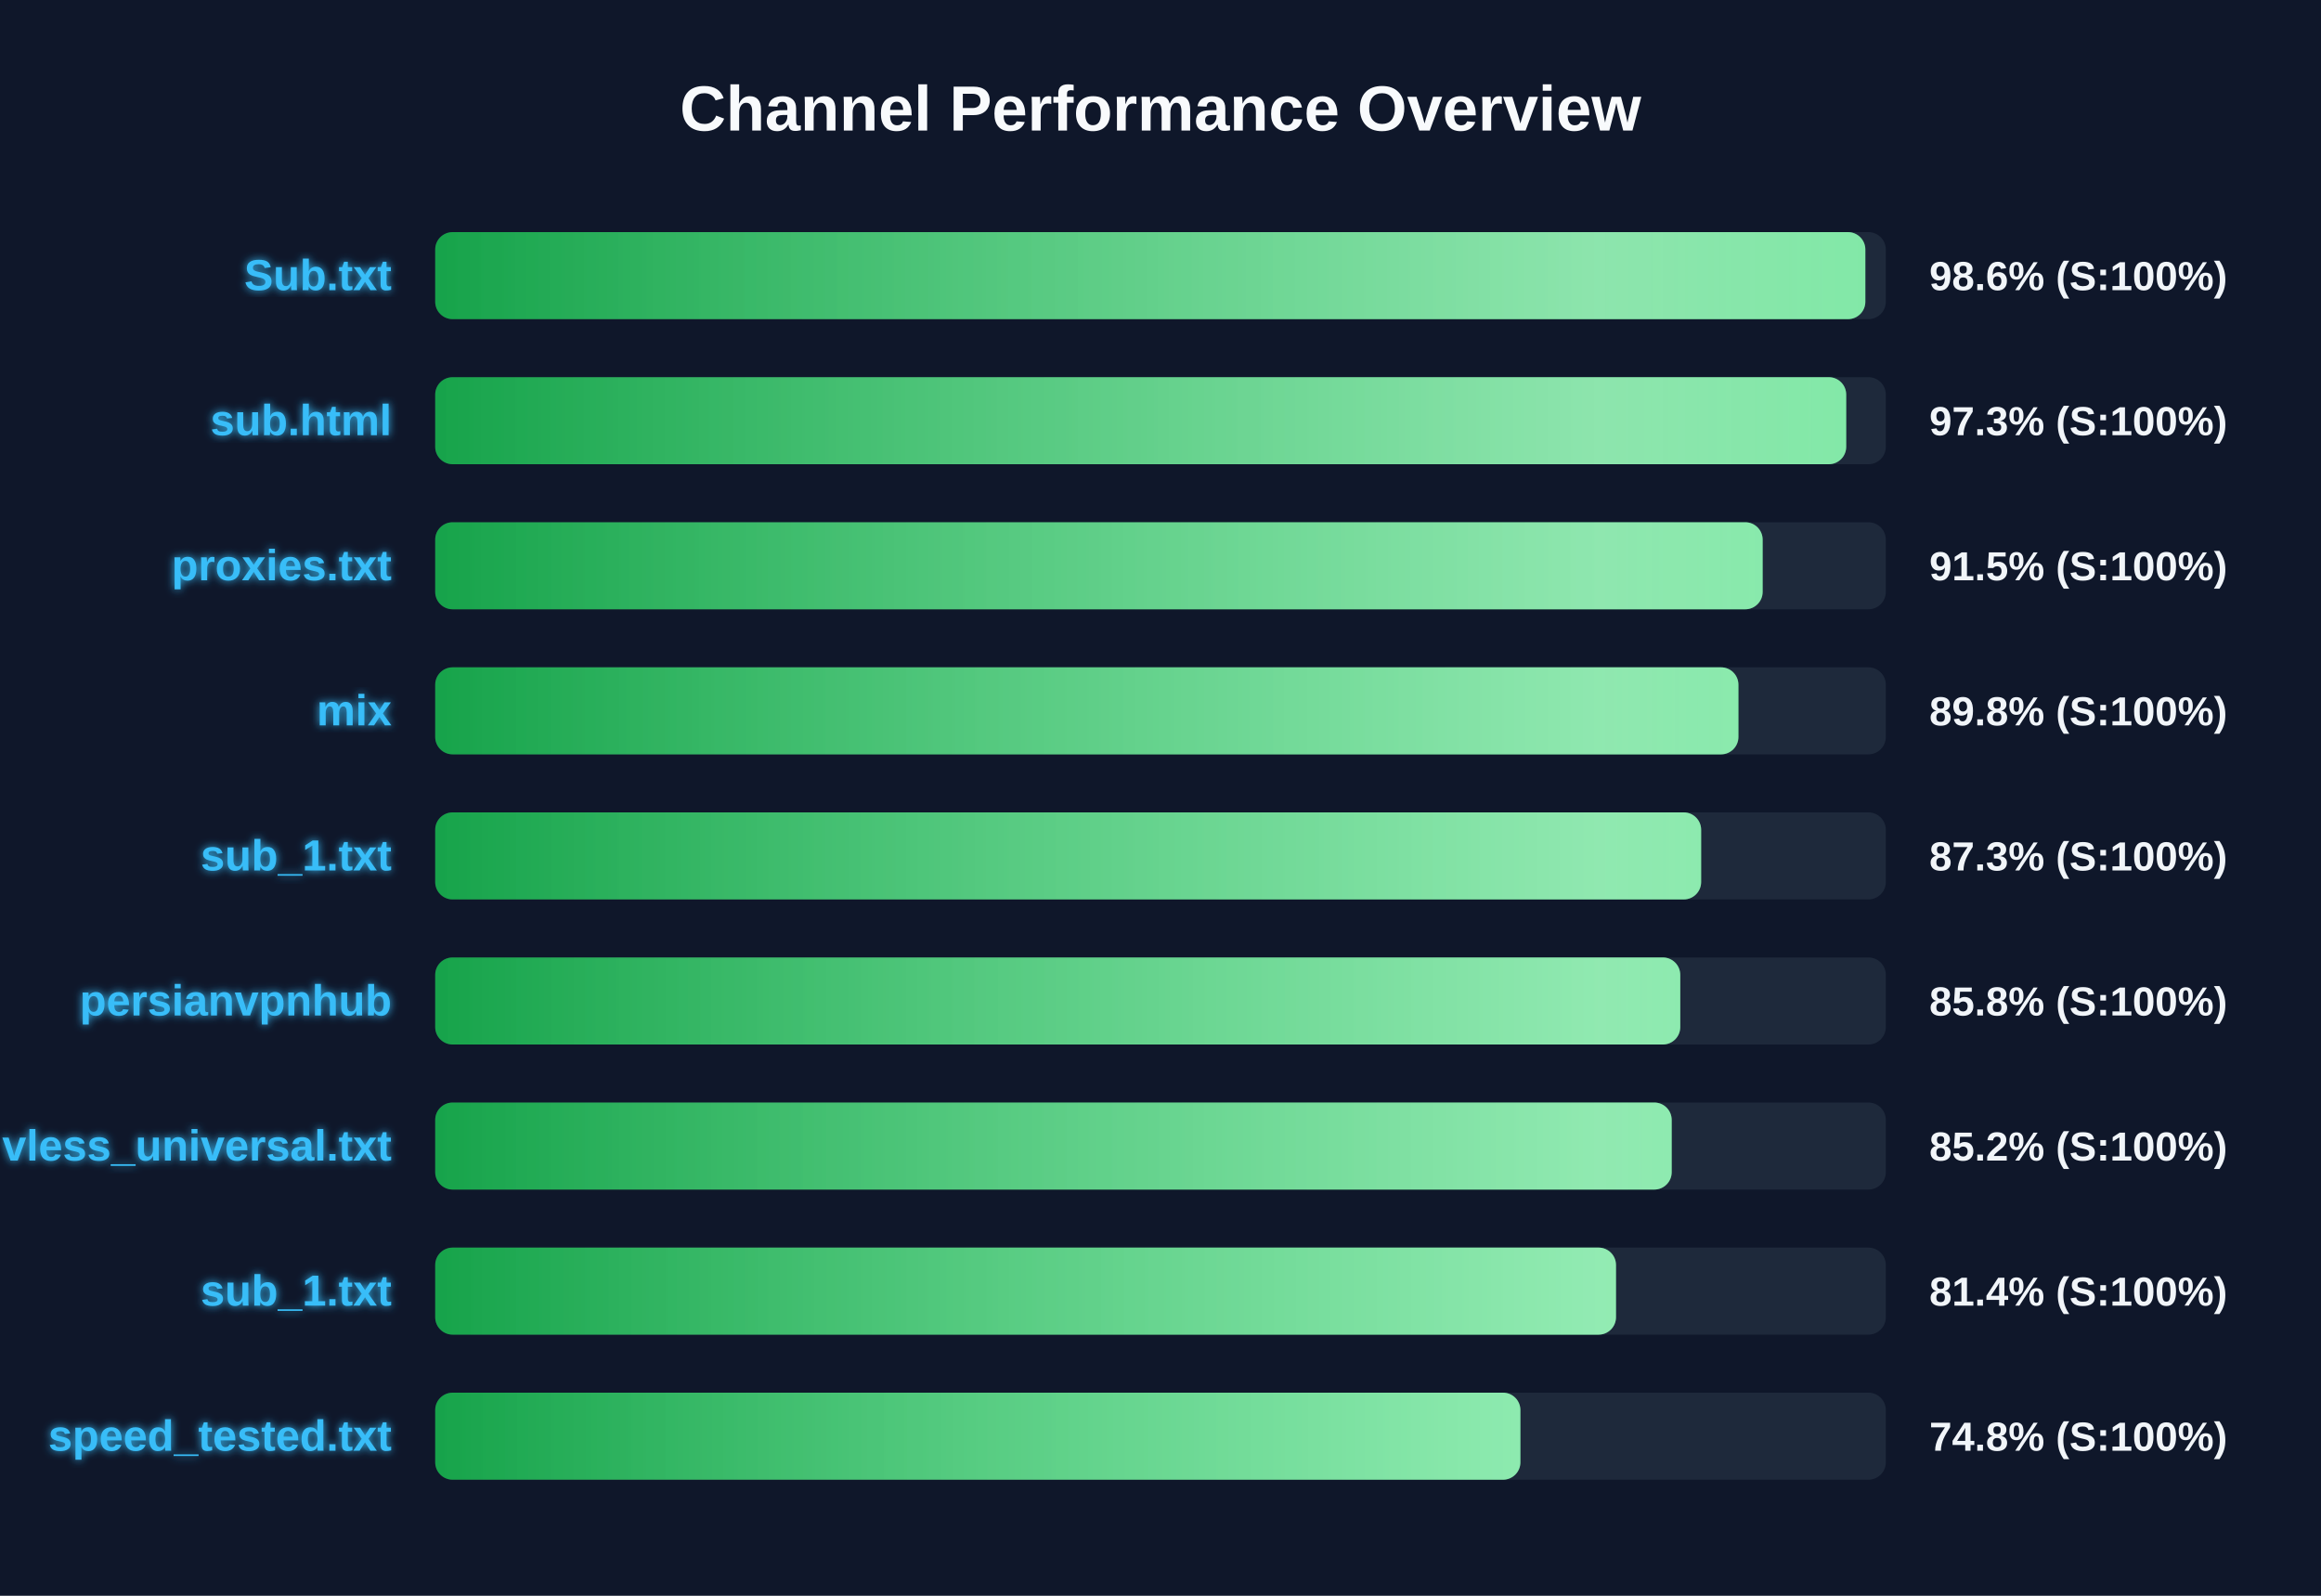
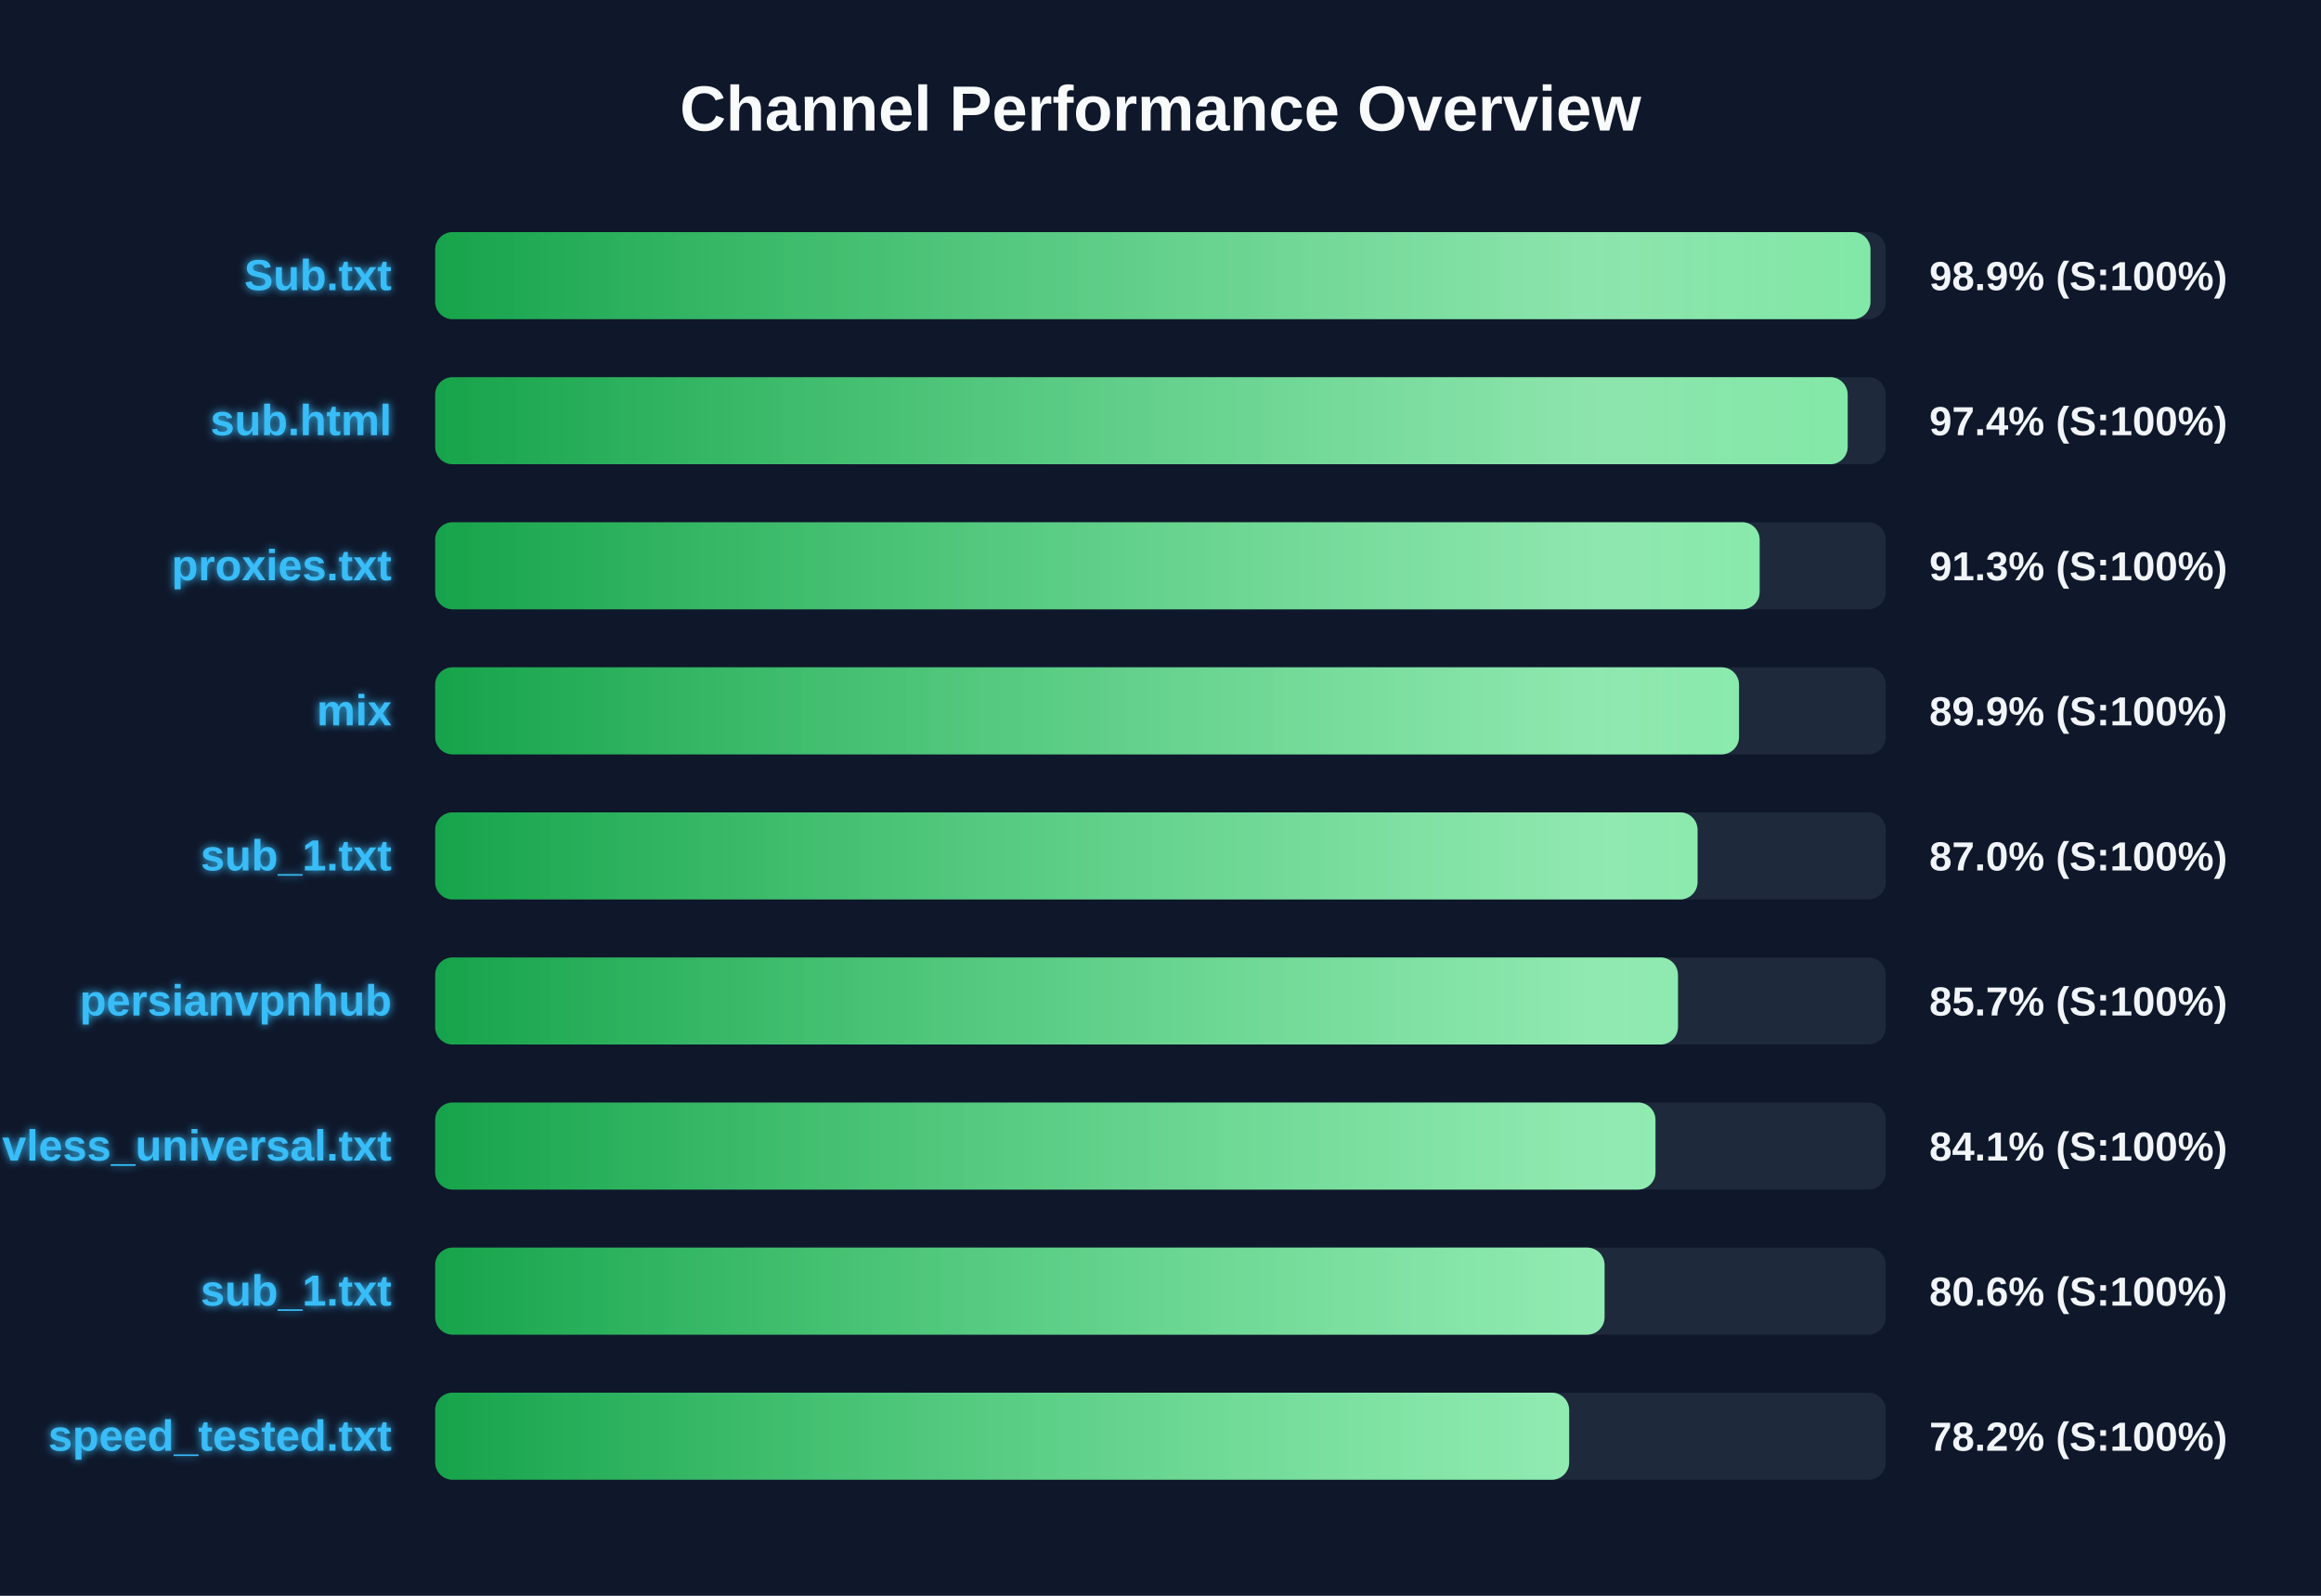
<svg xmlns="http://www.w3.org/2000/svg" width="800" height="550" version="1.1">
  <defs>
    <linearGradient id="grad-green" x1="0%" y1="0%" x2="100%" y2="0%">
      <stop offset="0%" stop-color="#16a34a" />
      <stop offset="100%" stop-color="#4ade80" />
    </linearGradient>
    <linearGradient id="grad-yellow" x1="0%" y1="0%" x2="100%" y2="0%">
      <stop offset="0%" stop-color="#ca8a04" />
      <stop offset="100%" stop-color="#fde047" />
    </linearGradient>
    <linearGradient id="grad-red" x1="0%" y1="0%" x2="100%" y2="0%">
      <stop offset="0%" stop-color="#dc2626" />
      <stop offset="100%" stop-color="#f87171" />
    </linearGradient>
    <linearGradient id="shimmer" x1="0%" y1="0%" x2="100%" y2="0%">
      <stop offset="0%" stop-color="rgba(255,255,255,0)" />
      <stop offset="50%" stop-color="rgba(255,255,255,0.4)" />
      <stop offset="100%" stop-color="rgba(255,255,255,0)" />
    </linearGradient>
    <filter id="glow" x="-20%" y="-20%" width="140%" height="140%">
      <feGaussianBlur stdDeviation="1.5" result="blur" />
      <feComposite in="SourceGraphic" in2="blur" operator="over" />
    </filter>
  </defs>
  <style>
        .bg-rect { fill: #0f172a; }
        .title { font: bold 22px 'Segoe UI', Arial, sans-serif; fill: #f8fafc; }
        .row { font: bold 15px 'Segoe UI', Arial, sans-serif; fill: #38bdf8; filter: url(#glow); }
        .score { font: bold 14px 'Segoe UI', Arial, sans-serif; fill: #f1f5f9; }
        @keyframes shimmer-anim {
            0% { transform: translateX(-100%); }
            100% { transform: translateX(200%); }
        }
        .shimmer-rect {
            animation: shimmer-anim 2.5s infinite linear;
        }
    </style>
  <rect width="100%" height="100%" class="bg-rect" />
  <text x="400" y="45" text-anchor="middle" class="title">Channel Performance Overview</text>
  <rect x="150" y="80" width="500" height="30" fill="#1e293b" rx="6" />
  <clipPath id="clip-0">
-     <rect x="150" y="80" width="492.95" height="30" rx="6" />
+     <rect x="150" y="80" width="494.7" height="30" rx="6" />
  </clipPath>
-   <rect x="150" y="80" width="492.95" height="30" fill="url(#grad-green)" rx="6" />
+   <rect x="150" y="80" width="494.7" height="30" fill="url(#grad-green)" rx="6" />
  <g clip-path="url(#clip-0)">
    <rect x="150" y="80" width="100%" height="30" fill="url(#shimmer)" class="shimmer-rect" />
  </g>
  <text x="135" y="100" text-anchor="end" class="row">Sub.txt</text>
-   <text x="665" y="100" text-anchor="start" class="score">98.6% (S:100%)</text>
+   <text x="665" y="100" text-anchor="start" class="score">98.9% (S:100%)</text>
  <rect x="150" y="130" width="500" height="30" fill="#1e293b" rx="6" />
  <clipPath id="clip-1">
-     <rect x="150" y="130" width="486.35" height="30" rx="6" />
+     <rect x="150" y="130" width="486.85" height="30" rx="6" />
  </clipPath>
-   <rect x="150" y="130" width="486.35" height="30" fill="url(#grad-green)" rx="6" />
+   <rect x="150" y="130" width="486.85" height="30" fill="url(#grad-green)" rx="6" />
  <g clip-path="url(#clip-1)">
    <rect x="150" y="130" width="100%" height="30" fill="url(#shimmer)" class="shimmer-rect" />
  </g>
  <text x="135" y="150" text-anchor="end" class="row">sub.html</text>
-   <text x="665" y="150" text-anchor="start" class="score">97.3% (S:100%)</text>
+   <text x="665" y="150" text-anchor="start" class="score">97.4% (S:100%)</text>
  <rect x="150" y="180" width="500" height="30" fill="#1e293b" rx="6" />
  <clipPath id="clip-2">
-     <rect x="150" y="180" width="457.55" height="30" rx="6" />
+     <rect x="150" y="180" width="456.5" height="30" rx="6" />
  </clipPath>
-   <rect x="150" y="180" width="457.55" height="30" fill="url(#grad-green)" rx="6" />
+   <rect x="150" y="180" width="456.5" height="30" fill="url(#grad-green)" rx="6" />
  <g clip-path="url(#clip-2)">
    <rect x="150" y="180" width="100%" height="30" fill="url(#shimmer)" class="shimmer-rect" />
  </g>
  <text x="135" y="200" text-anchor="end" class="row">proxies.txt</text>
-   <text x="665" y="200" text-anchor="start" class="score">91.5% (S:100%)</text>
+   <text x="665" y="200" text-anchor="start" class="score">91.3% (S:100%)</text>
  <rect x="150" y="230" width="500" height="30" fill="#1e293b" rx="6" />
  <clipPath id="clip-3">
-     <rect x="150" y="230" width="449.2" height="30" rx="6" />
+     <rect x="150" y="230" width="449.4" height="30" rx="6" />
  </clipPath>
-   <rect x="150" y="230" width="449.2" height="30" fill="url(#grad-green)" rx="6" />
+   <rect x="150" y="230" width="449.4" height="30" fill="url(#grad-green)" rx="6" />
  <g clip-path="url(#clip-3)">
    <rect x="150" y="230" width="100%" height="30" fill="url(#shimmer)" class="shimmer-rect" />
  </g>
  <text x="135" y="250" text-anchor="end" class="row">mix</text>
-   <text x="665" y="250" text-anchor="start" class="score">89.8% (S:100%)</text>
+   <text x="665" y="250" text-anchor="start" class="score">89.9% (S:100%)</text>
  <rect x="150" y="280" width="500" height="30" fill="#1e293b" rx="6" />
  <clipPath id="clip-4">
-     <rect x="150" y="280" width="436.35" height="30" rx="6" />
+     <rect x="150" y="280" width="435.1" height="30" rx="6" />
  </clipPath>
-   <rect x="150" y="280" width="436.35" height="30" fill="url(#grad-green)" rx="6" />
+   <rect x="150" y="280" width="435.1" height="30" fill="url(#grad-green)" rx="6" />
  <g clip-path="url(#clip-4)">
    <rect x="150" y="280" width="100%" height="30" fill="url(#shimmer)" class="shimmer-rect" />
  </g>
  <text x="135" y="300" text-anchor="end" class="row">sub_1.txt</text>
-   <text x="665" y="300" text-anchor="start" class="score">87.3% (S:100%)</text>
+   <text x="665" y="300" text-anchor="start" class="score">87.0% (S:100%)</text>
  <rect x="150" y="330" width="500" height="30" fill="#1e293b" rx="6" />
  <clipPath id="clip-5">
-     <rect x="150" y="330" width="429.15" height="30" rx="6" />
+     <rect x="150" y="330" width="428.35" height="30" rx="6" />
  </clipPath>
-   <rect x="150" y="330" width="429.15" height="30" fill="url(#grad-green)" rx="6" />
+   <rect x="150" y="330" width="428.35" height="30" fill="url(#grad-green)" rx="6" />
  <g clip-path="url(#clip-5)">
    <rect x="150" y="330" width="100%" height="30" fill="url(#shimmer)" class="shimmer-rect" />
  </g>
  <text x="135" y="350" text-anchor="end" class="row">persianvpnhub</text>
-   <text x="665" y="350" text-anchor="start" class="score">85.8% (S:100%)</text>
+   <text x="665" y="350" text-anchor="start" class="score">85.7% (S:100%)</text>
  <rect x="150" y="380" width="500" height="30" fill="#1e293b" rx="6" />
  <clipPath id="clip-6">
-     <rect x="150" y="380" width="426.2" height="30" rx="6" />
+     <rect x="150" y="380" width="420.6" height="30" rx="6" />
  </clipPath>
-   <rect x="150" y="380" width="426.2" height="30" fill="url(#grad-green)" rx="6" />
+   <rect x="150" y="380" width="420.6" height="30" fill="url(#grad-green)" rx="6" />
  <g clip-path="url(#clip-6)">
    <rect x="150" y="380" width="100%" height="30" fill="url(#shimmer)" class="shimmer-rect" />
  </g>
  <text x="135" y="400" text-anchor="end" class="row">vless_universal.txt</text>
-   <text x="665" y="400" text-anchor="start" class="score">85.2% (S:100%)</text>
+   <text x="665" y="400" text-anchor="start" class="score">84.1% (S:100%)</text>
  <rect x="150" y="430" width="500" height="30" fill="#1e293b" rx="6" />
  <clipPath id="clip-7">
-     <rect x="150" y="430" width="407.0" height="30" rx="6" />
+     <rect x="150" y="430" width="403.05" height="30" rx="6" />
  </clipPath>
-   <rect x="150" y="430" width="407.0" height="30" fill="url(#grad-green)" rx="6" />
+   <rect x="150" y="430" width="403.05" height="30" fill="url(#grad-green)" rx="6" />
  <g clip-path="url(#clip-7)">
    <rect x="150" y="430" width="100%" height="30" fill="url(#shimmer)" class="shimmer-rect" />
  </g>
  <text x="135" y="450" text-anchor="end" class="row">sub_1.txt</text>
-   <text x="665" y="450" text-anchor="start" class="score">81.4% (S:100%)</text>
+   <text x="665" y="450" text-anchor="start" class="score">80.6% (S:100%)</text>
  <rect x="150" y="480" width="500" height="30" fill="#1e293b" rx="6" />
  <clipPath id="clip-8">
-     <rect x="150" y="480" width="374.05" height="30" rx="6" />
+     <rect x="150" y="480" width="390.85" height="30" rx="6" />
  </clipPath>
-   <rect x="150" y="480" width="374.05" height="30" fill="url(#grad-green)" rx="6" />
+   <rect x="150" y="480" width="390.85" height="30" fill="url(#grad-green)" rx="6" />
  <g clip-path="url(#clip-8)">
    <rect x="150" y="480" width="100%" height="30" fill="url(#shimmer)" class="shimmer-rect" />
  </g>
  <text x="135" y="500" text-anchor="end" class="row">speed_tested.txt</text>
-   <text x="665" y="500" text-anchor="start" class="score">74.8% (S:100%)</text>
+   <text x="665" y="500" text-anchor="start" class="score">78.2% (S:100%)</text>
</svg>
